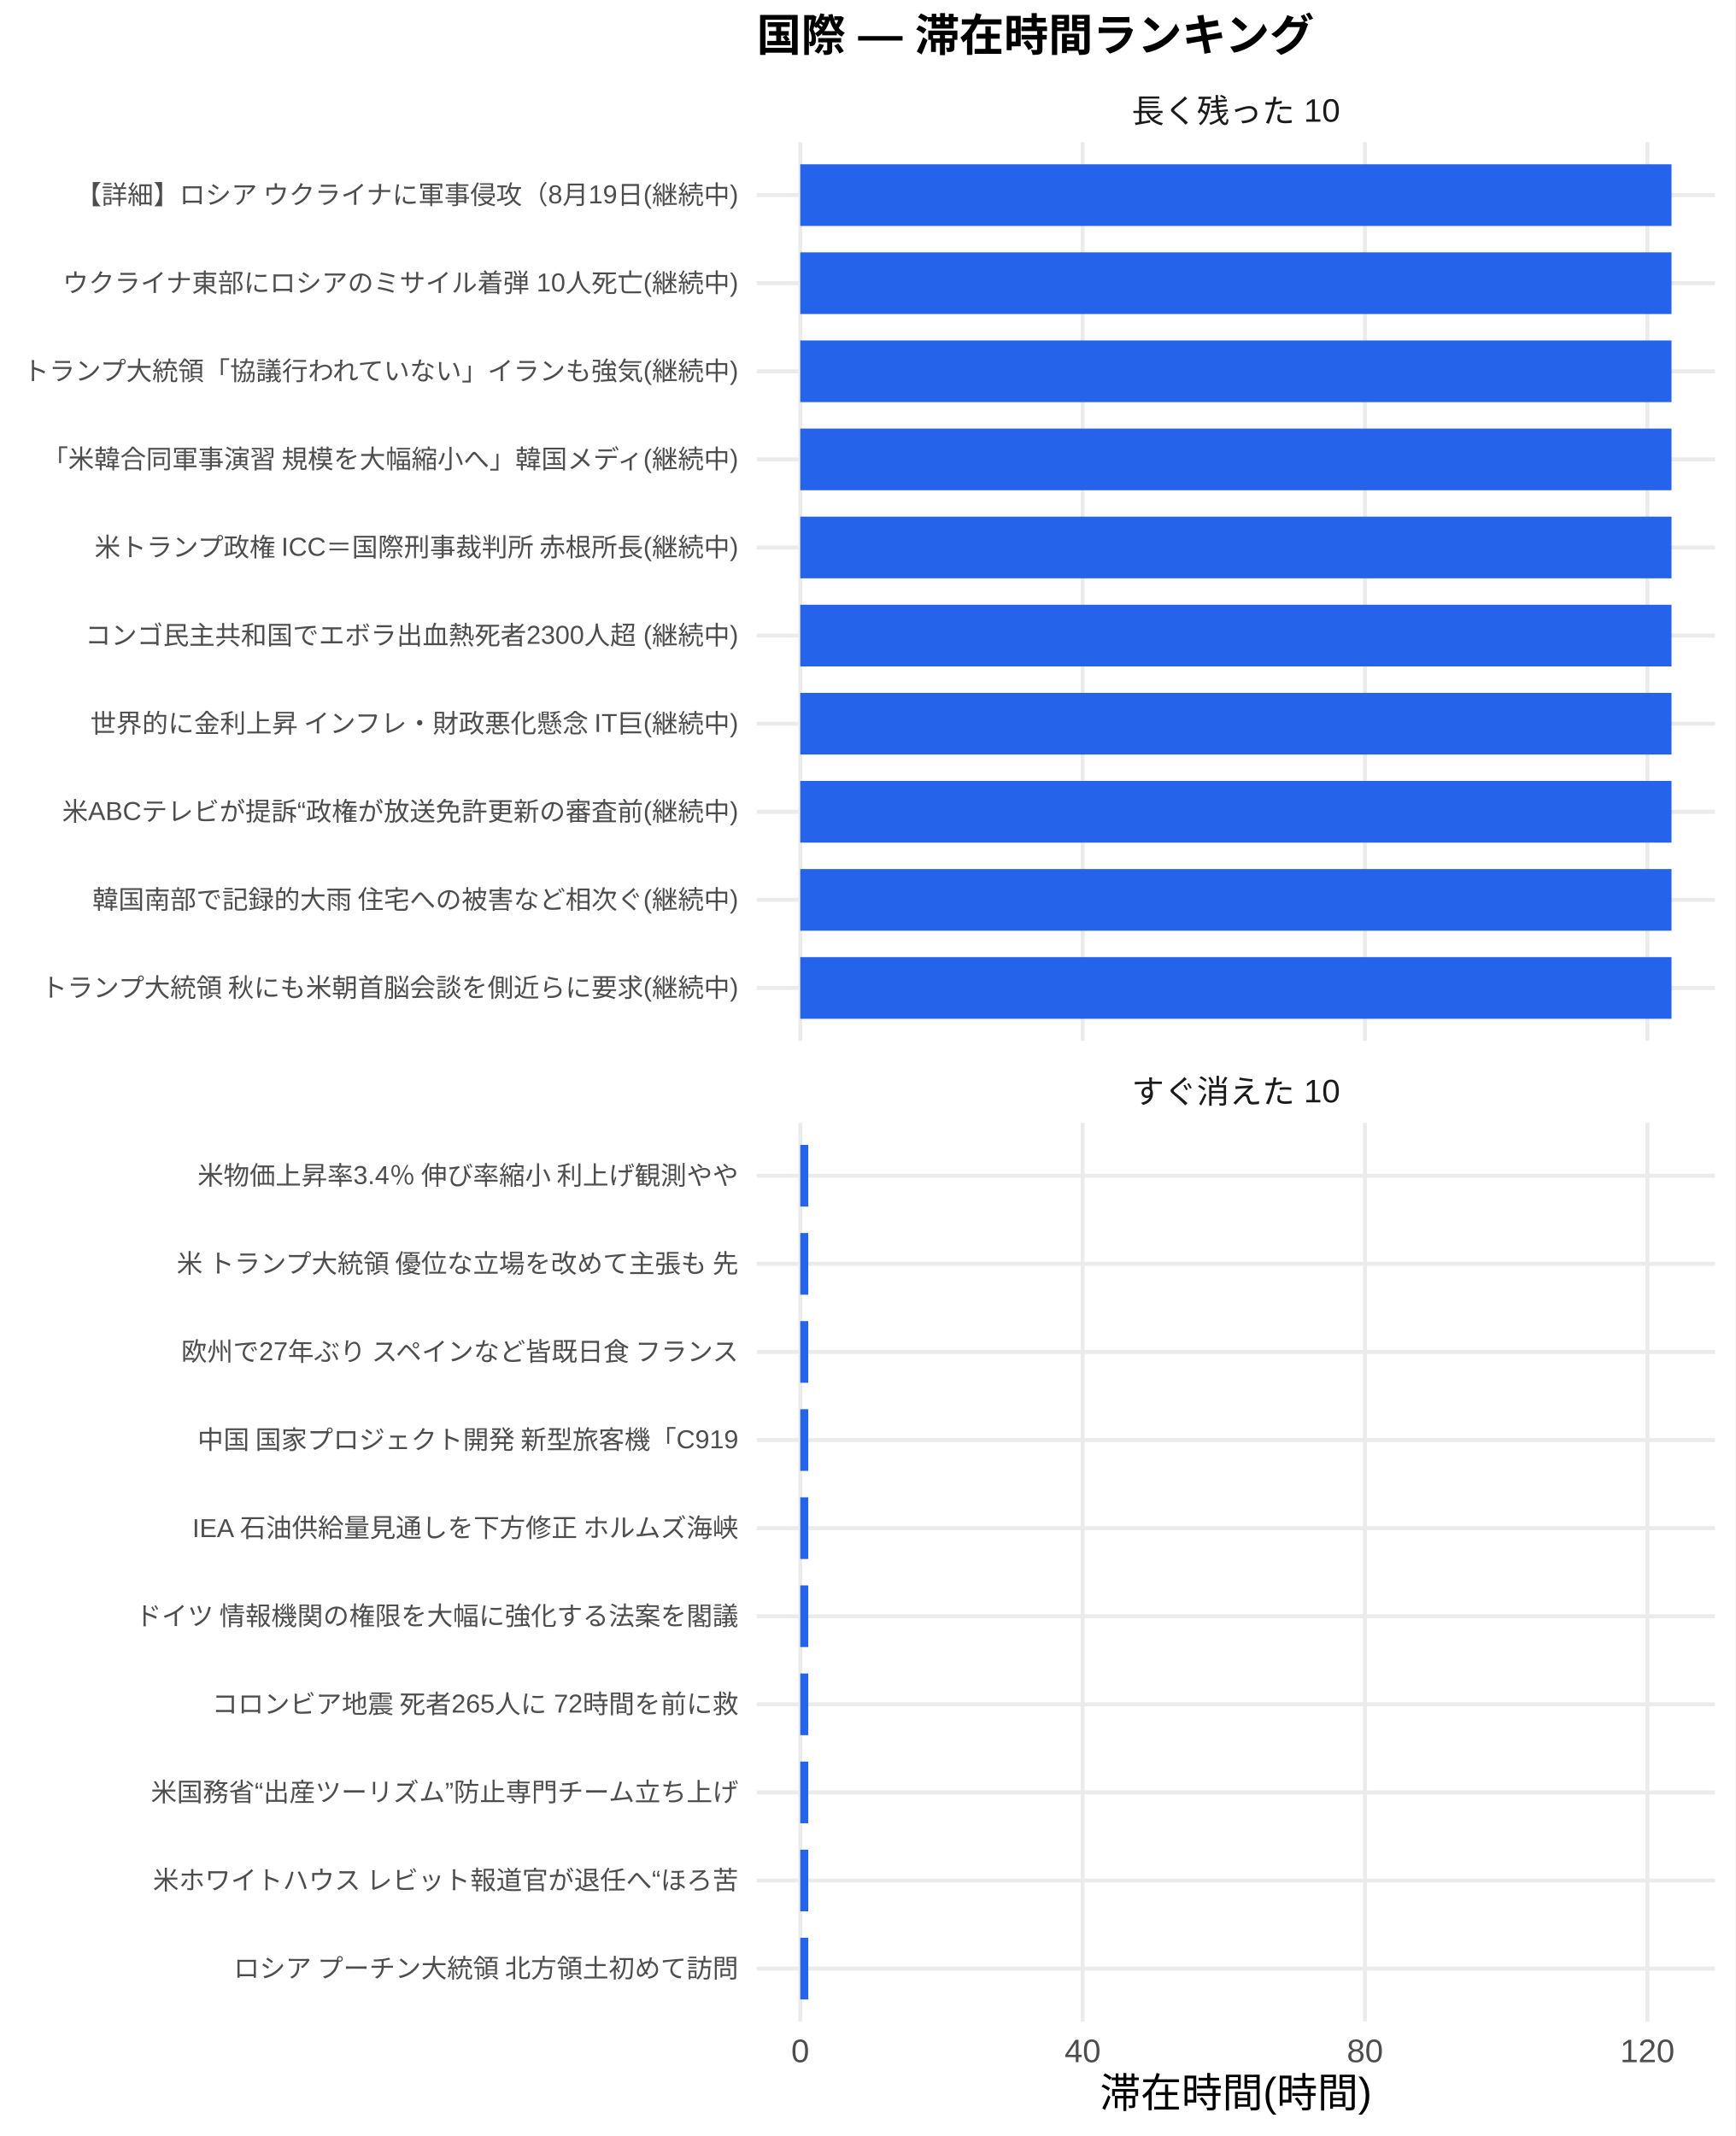
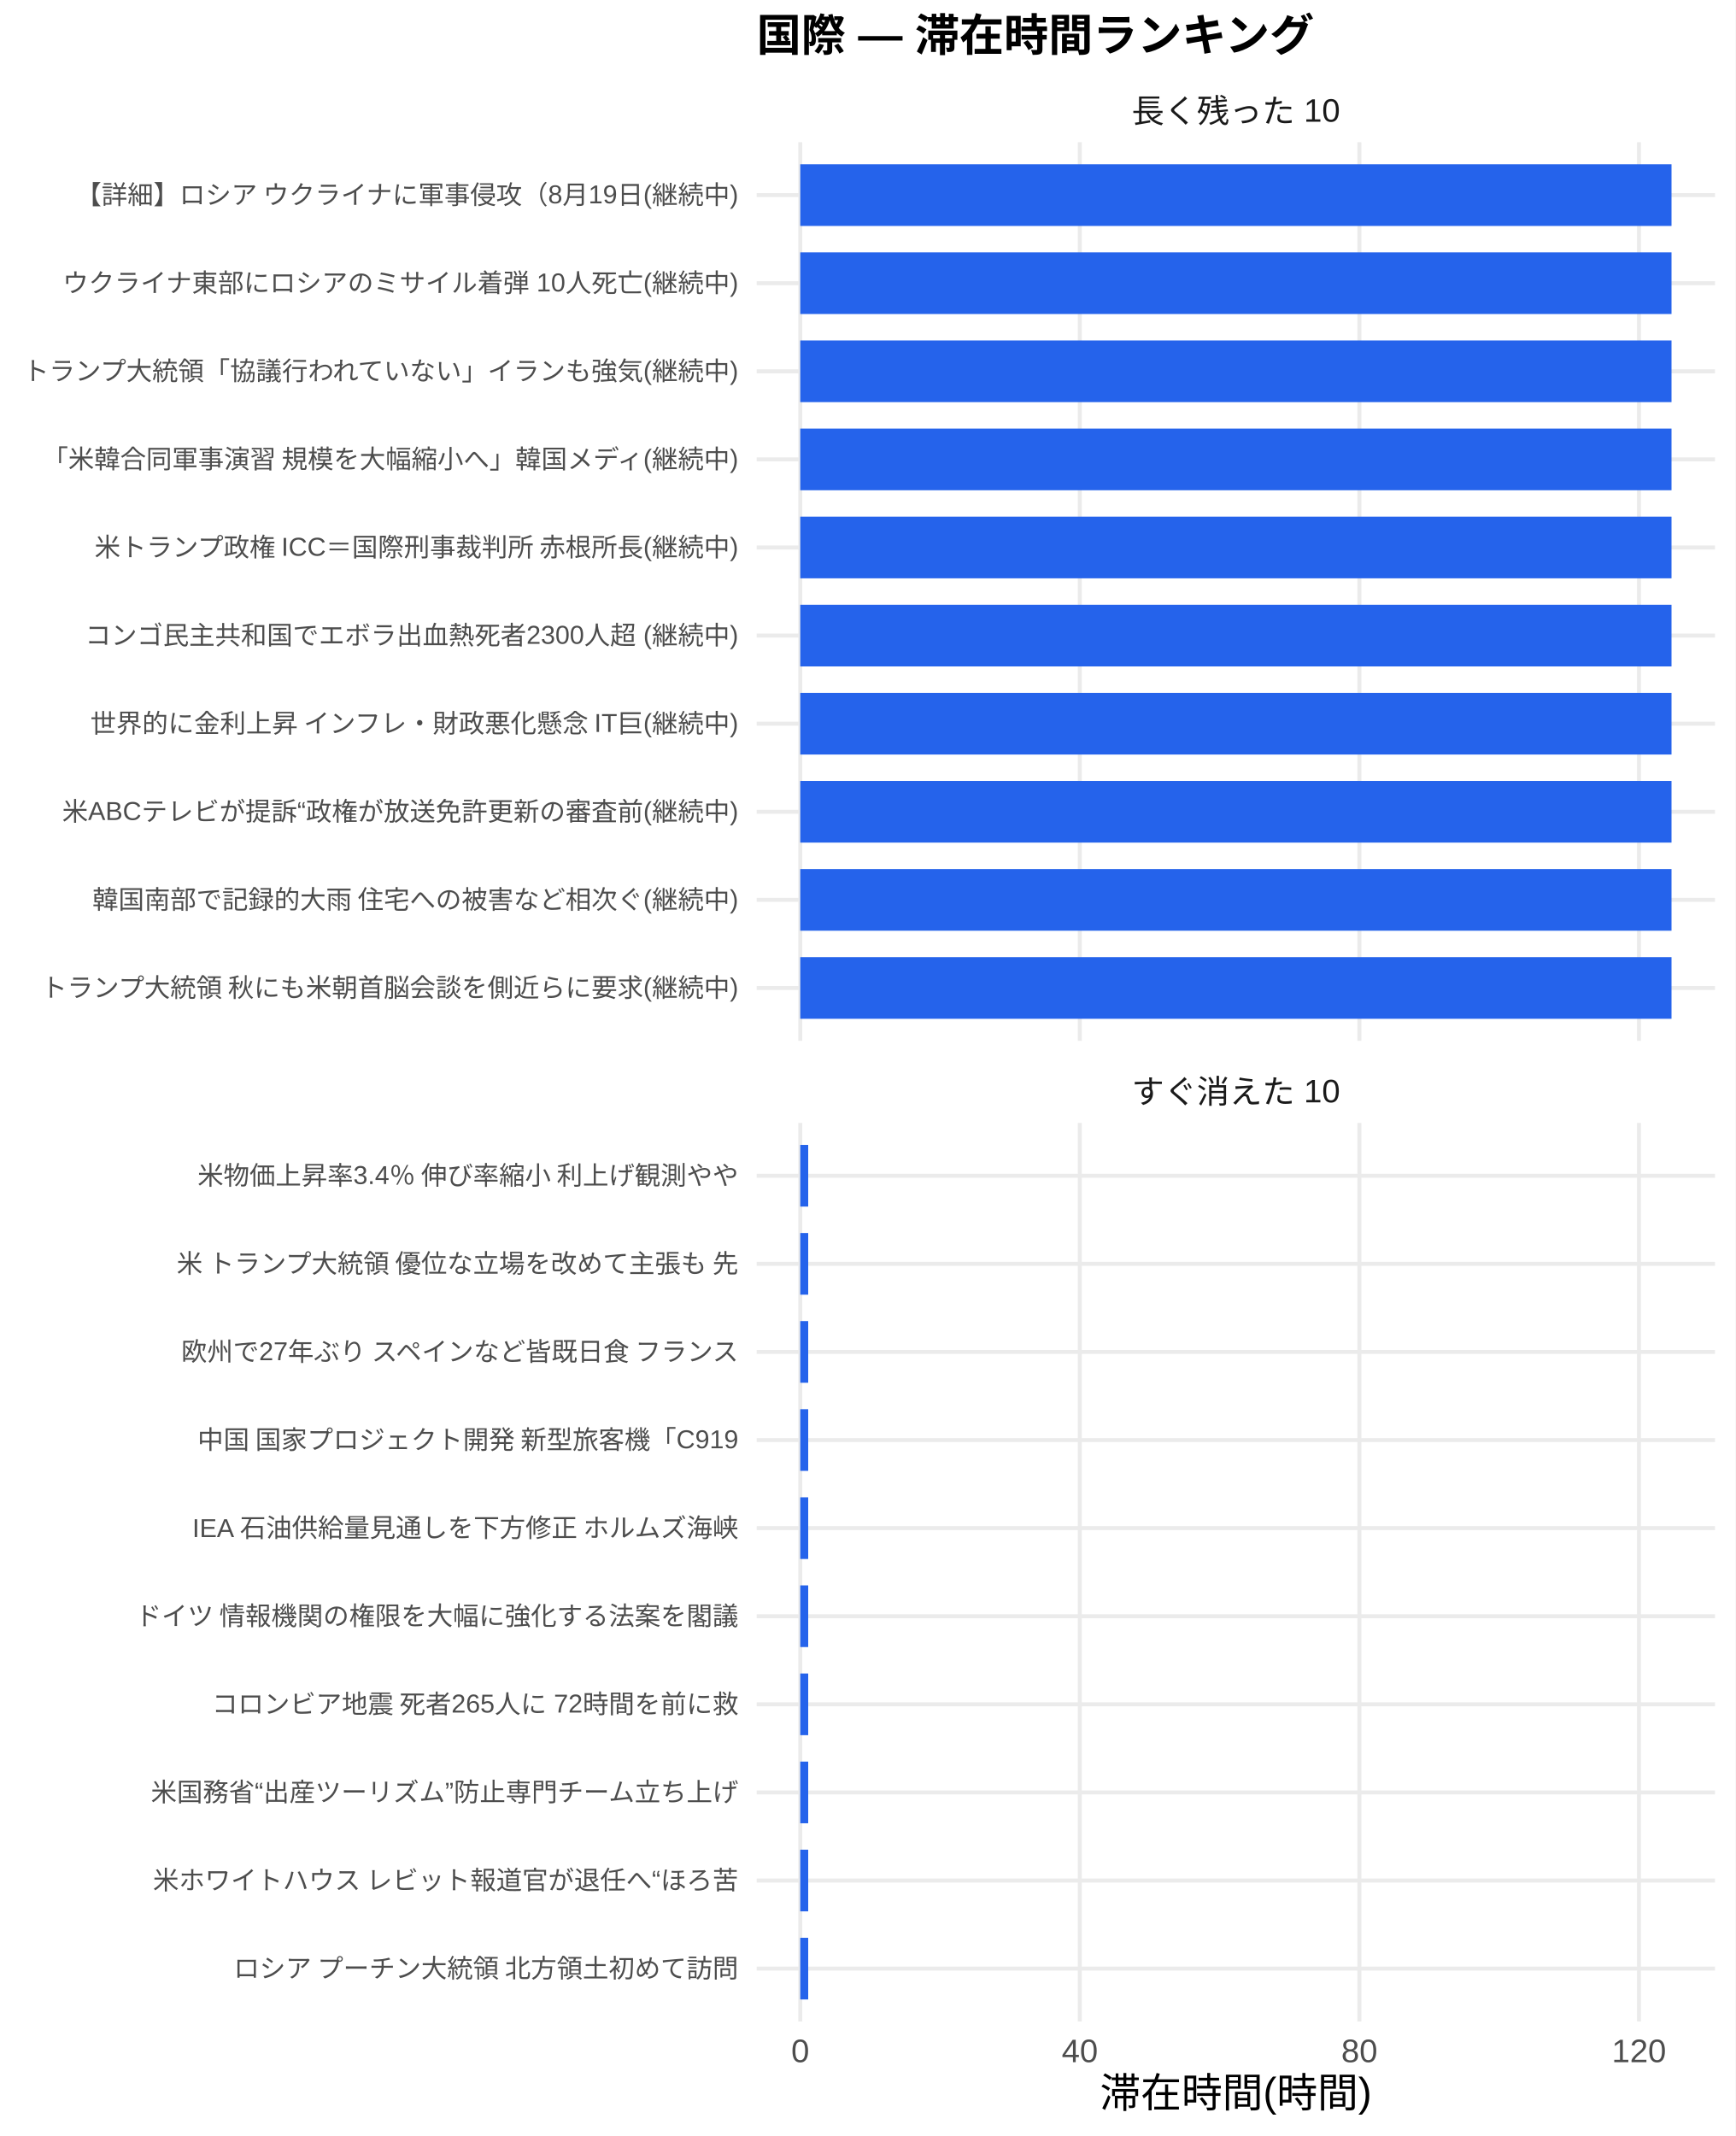
<svg xmlns="http://www.w3.org/2000/svg" width="468.00pt" height="576.00pt" viewBox="0 0 468.00 576.00">
  <g class="svglite">
    <defs>
      <style type="text/css">
    .svglite line, .svglite polyline, .svglite polygon, .svglite path, .svglite rect, .svglite circle {
      fill: none;
      stroke: #000000;
      stroke-linecap: round;
      stroke-linejoin: round;
      stroke-miterlimit: 10.00;
    }
    .svglite text {
      white-space: pre;
    }
    .svglite g.glyphgroup path {
      fill: inherit;
      stroke: none;
    }
  </style>
    </defs>
    <rect width="100%" height="100%" style="stroke: none; fill: #FFFFFF;" />
    <defs>
      <clipPath id="cpMC4wMHw0NjguMDB8MC4wMHw1NzYuMDA=">
        <rect x="0.00" y="0.00" width="468.00" height="576.00" />
      </clipPath>
    </defs>
    <g clip-path="url(#cpMC4wMHw0NjguMDB8MC4wMHw1NzYuMDA=)">
      <rect x="0.00" y="0.00" width="468.00" height="576.00" style="stroke-width: 1.07; stroke: none; fill: #FFFFFF;" />
    </g>
    <defs>
      <clipPath id="cpMjA0LjA3fDQ2Mi41MnwzOC4zNnwyODAuNjc=">
        <rect x="204.07" y="38.36" width="258.45" height="242.31" />
      </clipPath>
    </defs>
    <g clip-path="url(#cpMjA0LjA3fDQ2Mi41MnwzOC4zNnwyODAuNjc=)">
      <polyline points="204.07,266.42 462.52,266.42 " style="stroke-width: 1.07; stroke: #EBEBEB; stroke-linecap: butt;" />
      <polyline points="204.07,242.66 462.52,242.66 " style="stroke-width: 1.07; stroke: #EBEBEB; stroke-linecap: butt;" />
      <polyline points="204.07,218.91 462.52,218.91 " style="stroke-width: 1.07; stroke: #EBEBEB; stroke-linecap: butt;" />
      <polyline points="204.07,195.15 462.52,195.15 " style="stroke-width: 1.07; stroke: #EBEBEB; stroke-linecap: butt;" />
      <polyline points="204.07,171.39 462.52,171.39 " style="stroke-width: 1.07; stroke: #EBEBEB; stroke-linecap: butt;" />
      <polyline points="204.07,147.64 462.52,147.64 " style="stroke-width: 1.07; stroke: #EBEBEB; stroke-linecap: butt;" />
      <polyline points="204.07,123.88 462.52,123.88 " style="stroke-width: 1.07; stroke: #EBEBEB; stroke-linecap: butt;" />
      <polyline points="204.07,100.13 462.52,100.13 " style="stroke-width: 1.07; stroke: #EBEBEB; stroke-linecap: butt;" />
      <polyline points="204.07,76.37 462.52,76.37 " style="stroke-width: 1.07; stroke: #EBEBEB; stroke-linecap: butt;" />
      <polyline points="204.07,52.61 462.52,52.61 " style="stroke-width: 1.07; stroke: #EBEBEB; stroke-linecap: butt;" />
      <polyline points="215.82,280.67 215.82,38.36 " style="stroke-width: 1.07; stroke: #EBEBEB; stroke-linecap: butt;" />
-       <polyline points="291.97,280.67 291.97,38.36 " style="stroke-width: 1.07; stroke: #EBEBEB; stroke-linecap: butt;" />
-       <polyline points="368.12,280.67 368.12,38.36 " style="stroke-width: 1.07; stroke: #EBEBEB; stroke-linecap: butt;" />
-       <polyline points="444.27,280.67 444.27,38.36 " style="stroke-width: 1.07; stroke: #EBEBEB; stroke-linecap: butt;" />
+       <polyline points="291.21,280.67 291.21,38.36 " style="stroke-width: 1.07; stroke: #EBEBEB; stroke-linecap: butt;" />
+       <polyline points="366.61,280.67 366.61,38.36 " style="stroke-width: 1.07; stroke: #EBEBEB; stroke-linecap: butt;" />
+       <polyline points="442.01,280.67 442.01,38.36 " style="stroke-width: 1.07; stroke: #EBEBEB; stroke-linecap: butt;" />
      <rect x="215.82" y="44.30" width="234.96" height="16.63" style="stroke-width: 1.07; stroke: none; stroke-linecap: butt; stroke-linejoin: miter; fill: #2563EB;" />
      <rect x="215.82" y="68.05" width="234.96" height="16.63" style="stroke-width: 1.07; stroke: none; stroke-linecap: butt; stroke-linejoin: miter; fill: #2563EB;" />
      <rect x="215.82" y="91.81" width="234.96" height="16.63" style="stroke-width: 1.07; stroke: none; stroke-linecap: butt; stroke-linejoin: miter; fill: #2563EB;" />
      <rect x="215.82" y="115.57" width="234.96" height="16.63" style="stroke-width: 1.07; stroke: none; stroke-linecap: butt; stroke-linejoin: miter; fill: #2563EB;" />
      <rect x="215.82" y="139.32" width="234.96" height="16.63" style="stroke-width: 1.07; stroke: none; stroke-linecap: butt; stroke-linejoin: miter; fill: #2563EB;" />
      <rect x="215.82" y="163.08" width="234.96" height="16.63" style="stroke-width: 1.07; stroke: none; stroke-linecap: butt; stroke-linejoin: miter; fill: #2563EB;" />
      <rect x="215.82" y="186.84" width="234.96" height="16.63" style="stroke-width: 1.07; stroke: none; stroke-linecap: butt; stroke-linejoin: miter; fill: #2563EB;" />
      <rect x="215.82" y="210.59" width="234.96" height="16.63" style="stroke-width: 1.07; stroke: none; stroke-linecap: butt; stroke-linejoin: miter; fill: #2563EB;" />
      <rect x="215.82" y="234.35" width="234.96" height="16.63" style="stroke-width: 1.07; stroke: none; stroke-linecap: butt; stroke-linejoin: miter; fill: #2563EB;" />
      <rect x="215.82" y="258.10" width="234.96" height="16.63" style="stroke-width: 1.07; stroke: none; stroke-linecap: butt; stroke-linejoin: miter; fill: #2563EB;" />
    </g>
    <g clip-path="url(#cpMC4wMHw0NjguMDB8MC4wMHw1NzYuMDA=)">
</g>
    <defs>
      <clipPath id="cpMjA0LjA3fDQ2Mi41MnwzMDIuODB8NTQ1LjEy">
        <rect x="204.07" y="302.80" width="258.45" height="242.31" />
      </clipPath>
    </defs>
    <g clip-path="url(#cpMjA0LjA3fDQ2Mi41MnwzMDIuODB8NTQ1LjEy)">
      <polyline points="204.07,530.86 462.52,530.86 " style="stroke-width: 1.07; stroke: #EBEBEB; stroke-linecap: butt;" />
      <polyline points="204.07,507.11 462.52,507.11 " style="stroke-width: 1.07; stroke: #EBEBEB; stroke-linecap: butt;" />
      <polyline points="204.07,483.35 462.52,483.35 " style="stroke-width: 1.07; stroke: #EBEBEB; stroke-linecap: butt;" />
      <polyline points="204.07,459.59 462.52,459.59 " style="stroke-width: 1.07; stroke: #EBEBEB; stroke-linecap: butt;" />
      <polyline points="204.07,435.84 462.52,435.84 " style="stroke-width: 1.07; stroke: #EBEBEB; stroke-linecap: butt;" />
      <polyline points="204.07,412.08 462.52,412.08 " style="stroke-width: 1.07; stroke: #EBEBEB; stroke-linecap: butt;" />
      <polyline points="204.07,388.33 462.52,388.33 " style="stroke-width: 1.07; stroke: #EBEBEB; stroke-linecap: butt;" />
      <polyline points="204.07,364.57 462.52,364.57 " style="stroke-width: 1.07; stroke: #EBEBEB; stroke-linecap: butt;" />
      <polyline points="204.07,340.81 462.52,340.81 " style="stroke-width: 1.07; stroke: #EBEBEB; stroke-linecap: butt;" />
      <polyline points="204.07,317.06 462.52,317.06 " style="stroke-width: 1.07; stroke: #EBEBEB; stroke-linecap: butt;" />
      <polyline points="215.82,545.12 215.82,302.80 " style="stroke-width: 1.07; stroke: #EBEBEB; stroke-linecap: butt;" />
-       <polyline points="291.97,545.12 291.97,302.80 " style="stroke-width: 1.07; stroke: #EBEBEB; stroke-linecap: butt;" />
-       <polyline points="368.12,545.12 368.12,302.80 " style="stroke-width: 1.07; stroke: #EBEBEB; stroke-linecap: butt;" />
-       <polyline points="444.27,545.12 444.27,302.80 " style="stroke-width: 1.07; stroke: #EBEBEB; stroke-linecap: butt;" />
-       <rect x="215.82" y="308.74" width="2.16" height="16.63" style="stroke-width: 1.07; stroke: none; stroke-linecap: butt; stroke-linejoin: miter; fill: #2563EB;" />
-       <rect x="215.82" y="332.50" width="2.16" height="16.63" style="stroke-width: 1.07; stroke: none; stroke-linecap: butt; stroke-linejoin: miter; fill: #2563EB;" />
-       <rect x="215.82" y="356.25" width="2.16" height="16.63" style="stroke-width: 1.07; stroke: none; stroke-linecap: butt; stroke-linejoin: miter; fill: #2563EB;" />
-       <rect x="215.82" y="380.01" width="2.16" height="16.63" style="stroke-width: 1.07; stroke: none; stroke-linecap: butt; stroke-linejoin: miter; fill: #2563EB;" />
-       <rect x="215.82" y="403.77" width="2.16" height="16.63" style="stroke-width: 1.07; stroke: none; stroke-linecap: butt; stroke-linejoin: miter; fill: #2563EB;" />
-       <rect x="215.82" y="427.52" width="2.16" height="16.63" style="stroke-width: 1.07; stroke: none; stroke-linecap: butt; stroke-linejoin: miter; fill: #2563EB;" />
-       <rect x="215.82" y="451.28" width="2.16" height="16.63" style="stroke-width: 1.07; stroke: none; stroke-linecap: butt; stroke-linejoin: miter; fill: #2563EB;" />
-       <rect x="215.82" y="475.04" width="2.16" height="16.63" style="stroke-width: 1.07; stroke: none; stroke-linecap: butt; stroke-linejoin: miter; fill: #2563EB;" />
-       <rect x="215.82" y="498.79" width="2.16" height="16.63" style="stroke-width: 1.07; stroke: none; stroke-linecap: butt; stroke-linejoin: miter; fill: #2563EB;" />
-       <rect x="215.82" y="522.55" width="2.16" height="16.63" style="stroke-width: 1.07; stroke: none; stroke-linecap: butt; stroke-linejoin: miter; fill: #2563EB;" />
+       <polyline points="291.21,545.12 291.21,302.80 " style="stroke-width: 1.07; stroke: #EBEBEB; stroke-linecap: butt;" />
+       <polyline points="366.61,545.12 366.61,302.80 " style="stroke-width: 1.07; stroke: #EBEBEB; stroke-linecap: butt;" />
+       <polyline points="442.01,545.12 442.01,302.80 " style="stroke-width: 1.07; stroke: #EBEBEB; stroke-linecap: butt;" />
+       <rect x="215.82" y="308.74" width="2.14" height="16.63" style="stroke-width: 1.07; stroke: none; stroke-linecap: butt; stroke-linejoin: miter; fill: #2563EB;" />
+       <rect x="215.82" y="332.50" width="2.14" height="16.63" style="stroke-width: 1.07; stroke: none; stroke-linecap: butt; stroke-linejoin: miter; fill: #2563EB;" />
+       <rect x="215.82" y="356.25" width="2.14" height="16.63" style="stroke-width: 1.07; stroke: none; stroke-linecap: butt; stroke-linejoin: miter; fill: #2563EB;" />
+       <rect x="215.82" y="380.01" width="2.14" height="16.63" style="stroke-width: 1.07; stroke: none; stroke-linecap: butt; stroke-linejoin: miter; fill: #2563EB;" />
+       <rect x="215.82" y="403.77" width="2.14" height="16.63" style="stroke-width: 1.07; stroke: none; stroke-linecap: butt; stroke-linejoin: miter; fill: #2563EB;" />
+       <rect x="215.82" y="427.52" width="2.14" height="16.63" style="stroke-width: 1.07; stroke: none; stroke-linecap: butt; stroke-linejoin: miter; fill: #2563EB;" />
+       <rect x="215.82" y="451.28" width="2.14" height="16.63" style="stroke-width: 1.07; stroke: none; stroke-linecap: butt; stroke-linejoin: miter; fill: #2563EB;" />
+       <rect x="215.82" y="475.04" width="2.14" height="16.63" style="stroke-width: 1.07; stroke: none; stroke-linecap: butt; stroke-linejoin: miter; fill: #2563EB;" />
+       <rect x="215.82" y="498.79" width="2.14" height="16.63" style="stroke-width: 1.07; stroke: none; stroke-linecap: butt; stroke-linejoin: miter; fill: #2563EB;" />
+       <rect x="215.82" y="522.55" width="2.14" height="16.63" style="stroke-width: 1.07; stroke: none; stroke-linecap: butt; stroke-linejoin: miter; fill: #2563EB;" />
    </g>
    <g clip-path="url(#cpMC4wMHw0NjguMDB8MC4wMHw1NzYuMDA=)">
</g>
    <defs>
      <clipPath id="cpMjA0LjA3fDQ2Mi41MnwyODYuMTV8MzAyLjgw">
        <rect x="204.07" y="286.15" width="258.45" height="16.65" />
      </clipPath>
    </defs>
    <g clip-path="url(#cpMjA0LjA3fDQ2Mi41MnwyODYuMTV8MzAyLjgw)">
      <text x="333.29" y="297.50" text-anchor="middle" style="font-size: 8.80px;fill: #1A1A1A; font-family: &quot;Liberation Sans&quot;;" textLength="56.20px" lengthAdjust="spacingAndGlyphs">すぐ消えた 10</text>
    </g>
    <g clip-path="url(#cpMC4wMHw0NjguMDB8MC4wMHw1NzYuMDA=)">
</g>
    <defs>
      <clipPath id="cpMjA0LjA3fDQ2Mi41MnwyMS43MXwzOC4zNg==">
        <rect x="204.07" y="21.71" width="258.45" height="16.65" />
      </clipPath>
    </defs>
    <g clip-path="url(#cpMjA0LjA3fDQ2Mi41MnwyMS43MXwzOC4zNg==)">
      <text x="333.29" y="33.06" text-anchor="middle" style="font-size: 8.80px;fill: #1A1A1A; font-family: &quot;Liberation Sans&quot;;" textLength="56.20px" lengthAdjust="spacingAndGlyphs">長く残った 10</text>
    </g>
    <g clip-path="url(#cpMC4wMHw0NjguMDB8MC4wMHw1NzYuMDA=)">
      <text x="215.82" y="556.10" text-anchor="middle" style="font-size: 8.80px;fill: #4D4D4D; font-family: &quot;Liberation Sans&quot;;" textLength="4.89px" lengthAdjust="spacingAndGlyphs">0</text>
-       <text x="291.97" y="556.10" text-anchor="middle" style="font-size: 8.80px;fill: #4D4D4D; font-family: &quot;Liberation Sans&quot;;" textLength="9.78px" lengthAdjust="spacingAndGlyphs">40</text>
-       <text x="368.12" y="556.10" text-anchor="middle" style="font-size: 8.80px;fill: #4D4D4D; font-family: &quot;Liberation Sans&quot;;" textLength="9.78px" lengthAdjust="spacingAndGlyphs">80</text>
-       <text x="444.27" y="556.10" text-anchor="middle" style="font-size: 8.80px;fill: #4D4D4D; font-family: &quot;Liberation Sans&quot;;" textLength="14.67px" lengthAdjust="spacingAndGlyphs">120</text>
+       <text x="291.21" y="556.10" text-anchor="middle" style="font-size: 8.80px;fill: #4D4D4D; font-family: &quot;Liberation Sans&quot;;" textLength="9.78px" lengthAdjust="spacingAndGlyphs">40</text>
+       <text x="366.61" y="556.10" text-anchor="middle" style="font-size: 8.80px;fill: #4D4D4D; font-family: &quot;Liberation Sans&quot;;" textLength="9.78px" lengthAdjust="spacingAndGlyphs">80</text>
+       <text x="442.01" y="556.10" text-anchor="middle" style="font-size: 8.80px;fill: #4D4D4D; font-family: &quot;Liberation Sans&quot;;" textLength="14.67px" lengthAdjust="spacingAndGlyphs">120</text>
      <text x="199.14" y="268.83" text-anchor="end" style="font-size: 7.00px;fill: #4D4D4D; font-family: &quot;Liberation Sans&quot;;" textLength="188.59px" lengthAdjust="spacingAndGlyphs">トランプ大統領 秋にも米朝首脳会談を側近らに要求(継続中)</text>
      <text x="199.14" y="245.07" text-anchor="end" style="font-size: 7.00px;fill: #4D4D4D; font-family: &quot;Liberation Sans&quot;;" textLength="174.59px" lengthAdjust="spacingAndGlyphs">韓国南部で記録的大雨 住宅への被害など相次ぐ(継続中)</text>
      <text x="199.14" y="221.31" text-anchor="end" style="font-size: 7.00px;fill: #4D4D4D; font-family: &quot;Liberation Sans&quot;;" textLength="182.39px" lengthAdjust="spacingAndGlyphs">米ABCテレビが提訴“政権が放送免許更新の審査前(継続中)</text>
      <text x="199.14" y="197.56" text-anchor="end" style="font-size: 7.00px;fill: #4D4D4D; font-family: &quot;Liberation Sans&quot;;" textLength="175.75px" lengthAdjust="spacingAndGlyphs">世界的に金利上昇 インフレ・財政悪化懸念 IT巨(継続中)</text>
      <text x="199.14" y="173.80" text-anchor="end" style="font-size: 7.00px;fill: #4D4D4D; font-family: &quot;Liberation Sans&quot;;" textLength="176.16px" lengthAdjust="spacingAndGlyphs">コンゴ民主共和国でエボラ出血熱死者2300人超 (継続中)</text>
      <text x="199.14" y="150.05" text-anchor="end" style="font-size: 7.00px;fill: #4D4D4D; font-family: &quot;Liberation Sans&quot;;" textLength="174.59px" lengthAdjust="spacingAndGlyphs">米トランプ政権 ICC＝国際刑事裁判所 赤根所長(継続中)</text>
      <text x="199.14" y="126.29" text-anchor="end" style="font-size: 7.00px;fill: #4D4D4D; font-family: &quot;Liberation Sans&quot;;" textLength="188.59px" lengthAdjust="spacingAndGlyphs">「米韓合同軍事演習 規模を大幅縮小へ」韓国メディ(継続中)</text>
      <text x="199.14" y="102.53" text-anchor="end" style="font-size: 7.00px;fill: #4D4D4D; font-family: &quot;Liberation Sans&quot;;" textLength="193.66px" lengthAdjust="spacingAndGlyphs">トランプ大統領「協議行われていない」イランも強気(継続中)</text>
      <text x="199.14" y="78.78" text-anchor="end" style="font-size: 7.00px;fill: #4D4D4D; font-family: &quot;Liberation Sans&quot;;" textLength="182.38px" lengthAdjust="spacingAndGlyphs">ウクライナ東部にロシアのミサイル着弾 10人死亡(継続中)</text>
      <text x="199.14" y="55.02" text-anchor="end" style="font-size: 7.00px;fill: #4D4D4D; font-family: &quot;Liberation Sans&quot;;" textLength="179.27px" lengthAdjust="spacingAndGlyphs">【詳細】ロシア ウクライナに軍事侵攻（8月19日(継続中)</text>
      <text x="199.14" y="533.27" text-anchor="end" style="font-size: 7.00px;fill: #4D4D4D; font-family: &quot;Liberation Sans&quot;;" textLength="136.88px" lengthAdjust="spacingAndGlyphs">ロシア プーチン大統領 北方領土初めて訪問</text>
      <text x="199.14" y="509.51" text-anchor="end" style="font-size: 7.00px;fill: #4D4D4D; font-family: &quot;Liberation Sans&quot;;" textLength="158.27px" lengthAdjust="spacingAndGlyphs">米ホワイトハウス レビット報道官が退任へ“ほろ苦</text>
      <text x="199.14" y="485.76" text-anchor="end" style="font-size: 7.00px;fill: #4D4D4D; font-family: &quot;Liberation Sans&quot;;" textLength="158.66px" lengthAdjust="spacingAndGlyphs">米国務省“出産ツーリズム”防止専門チーム立ち上げ</text>
      <text x="199.14" y="462.00" text-anchor="end" style="font-size: 7.00px;fill: #4D4D4D; font-family: &quot;Liberation Sans&quot;;" textLength="142.33px" lengthAdjust="spacingAndGlyphs">コロンビア地震 死者265人に 72時間を前に救</text>
      <text x="199.14" y="438.25" text-anchor="end" style="font-size: 7.00px;fill: #4D4D4D; font-family: &quot;Liberation Sans&quot;;" textLength="162.94px" lengthAdjust="spacingAndGlyphs">ドイツ 情報機関の権限を大幅に強化する法案を閣議</text>
      <text x="199.14" y="414.49" text-anchor="end" style="font-size: 7.00px;fill: #4D4D4D; font-family: &quot;Liberation Sans&quot;;" textLength="147.77px" lengthAdjust="spacingAndGlyphs">IEA 石油供給量見通しを下方修正 ホルムズ海峡</text>
      <text x="199.14" y="390.73" text-anchor="end" style="font-size: 7.00px;fill: #4D4D4D; font-family: &quot;Liberation Sans&quot;;" textLength="146.61px" lengthAdjust="spacingAndGlyphs">中国 国家プロジェクト開発 新型旅客機「C919</text>
      <text x="199.14" y="366.98" text-anchor="end" style="font-size: 7.00px;fill: #4D4D4D; font-family: &quot;Liberation Sans&quot;;" textLength="151.66px" lengthAdjust="spacingAndGlyphs">欧州で27年ぶり スペインなど皆既日食 フランス</text>
      <text x="199.14" y="343.22" text-anchor="end" style="font-size: 7.00px;fill: #4D4D4D; font-family: &quot;Liberation Sans&quot;;" textLength="152.81px" lengthAdjust="spacingAndGlyphs">米 トランプ大統領 優位な立場を改めて主張も 先</text>
      <text x="199.14" y="319.47" text-anchor="end" style="font-size: 7.00px;fill: #4D4D4D; font-family: &quot;Liberation Sans&quot;;" textLength="146.59px" lengthAdjust="spacingAndGlyphs">米物価上昇率3.4％ 伸び率縮小 利上げ観測やや</text>
      <text x="333.29" y="568.24" text-anchor="middle" style="font-size: 11.00px; font-family: &quot;Liberation Sans&quot;;" textLength="73.31px" lengthAdjust="spacingAndGlyphs">滞在時間(時間)</text>
      <text x="204.07" y="13.74" style="font-size: 12.00px; font-weight: bold; font-family: &quot;Liberation Sans&quot;;" textLength="150.66px" lengthAdjust="spacingAndGlyphs">国際 — 滞在時間ランキング</text>
    </g>
  </g>
</svg>
